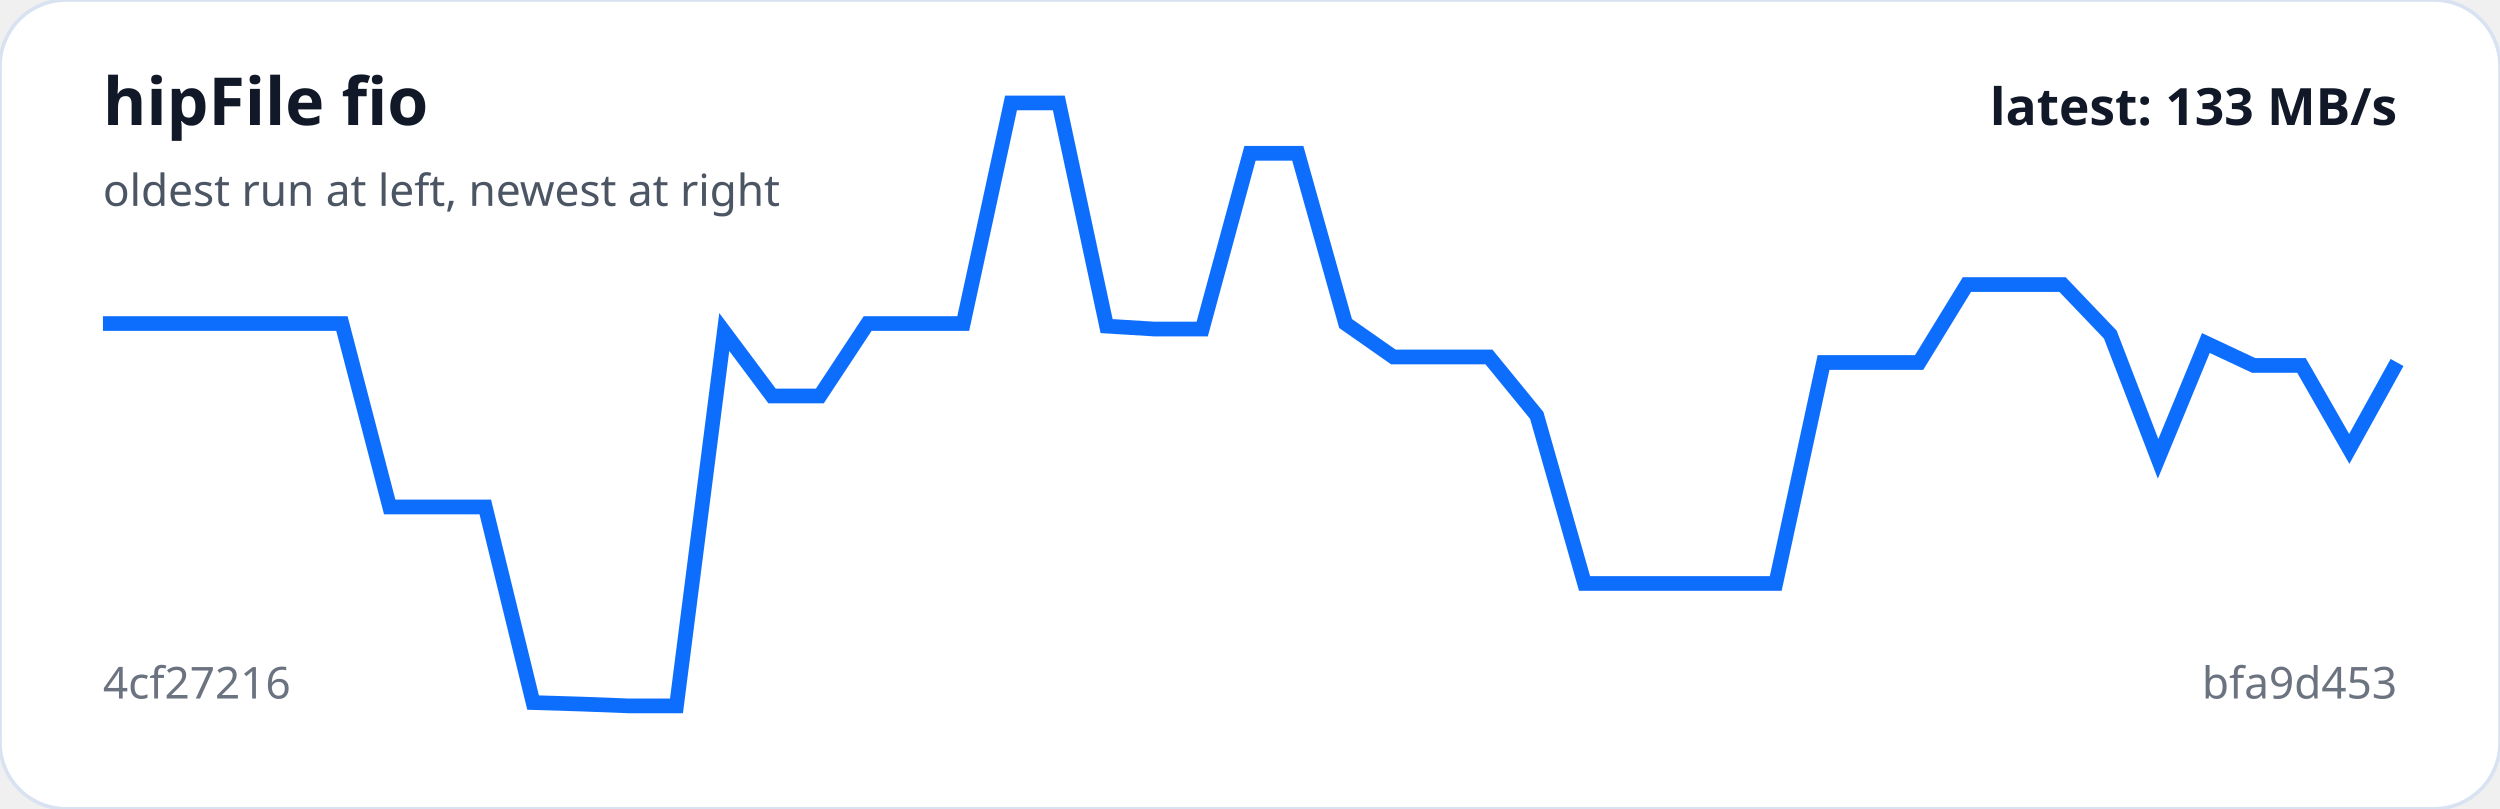
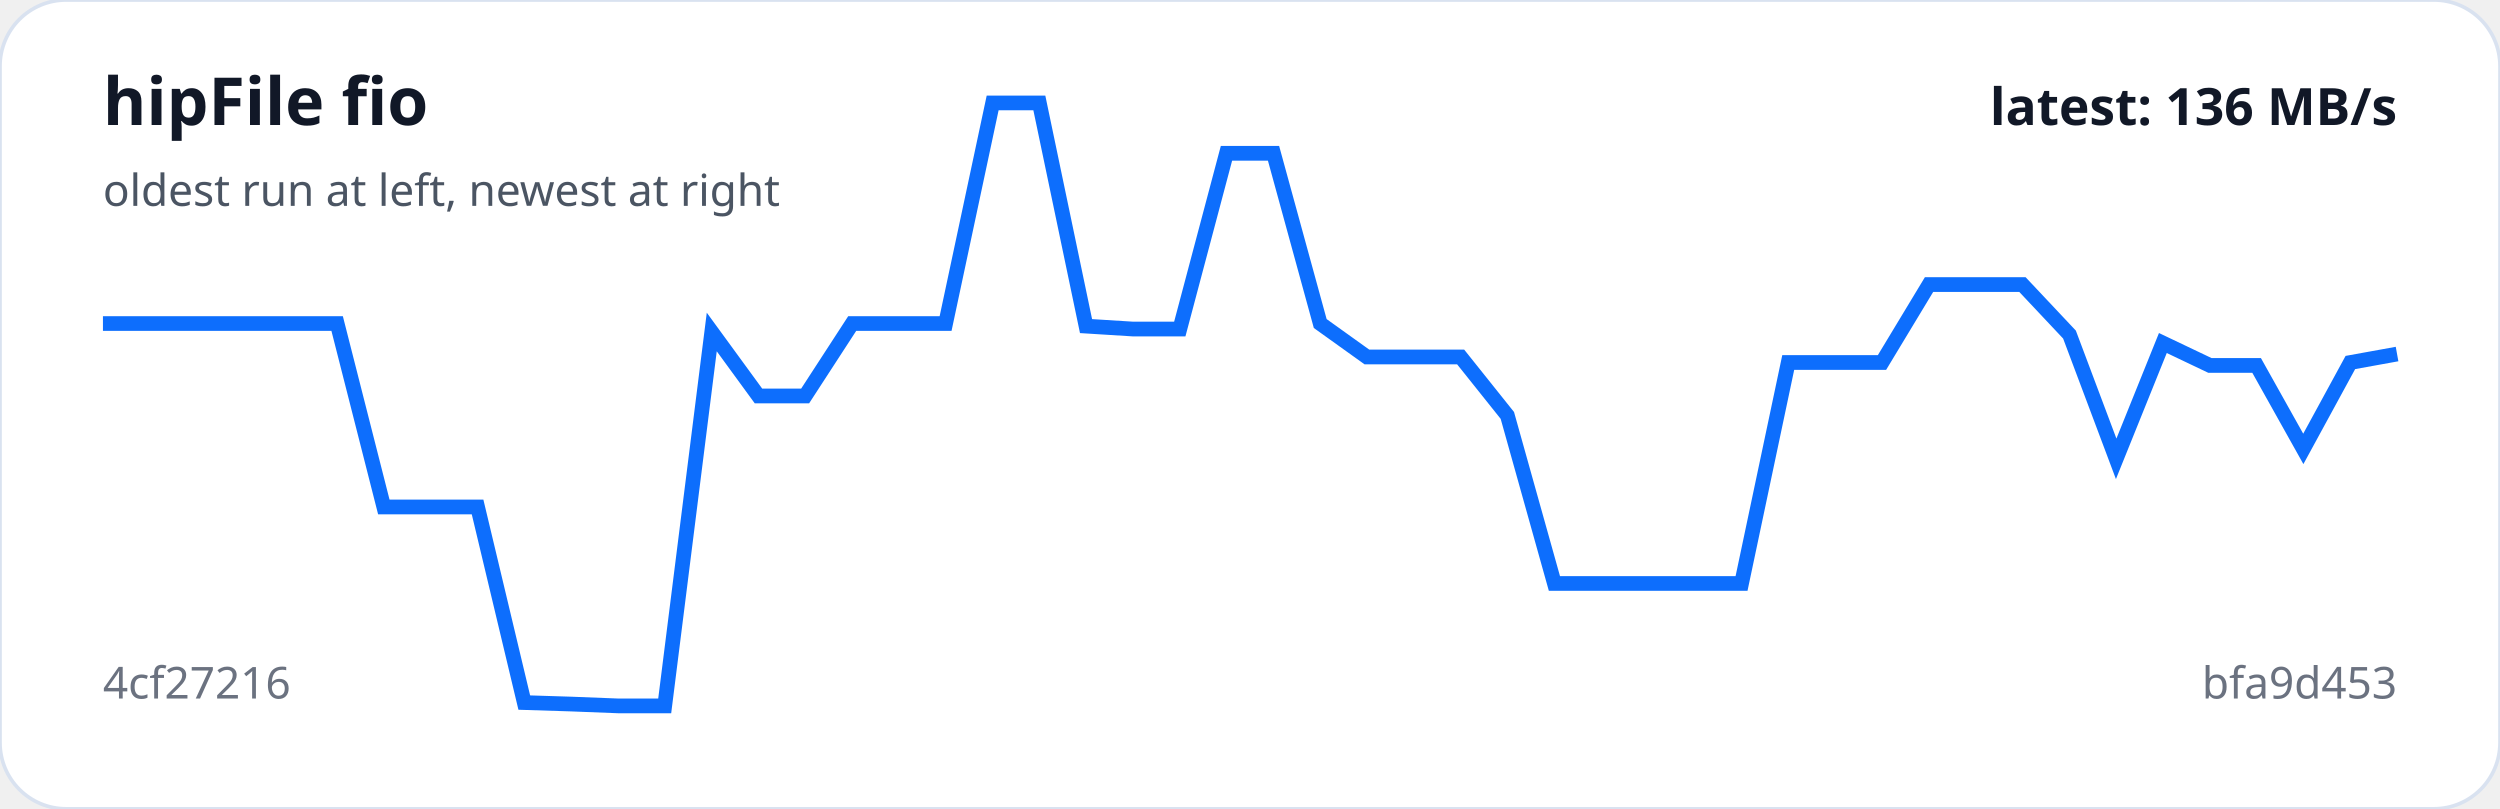
<svg xmlns="http://www.w3.org/2000/svg" viewBox="0 0 680 220" width="100%" role="img" aria-label="hipFile fio trend">
  <rect width="100%" height="100%" rx="18" fill="#ffffff" stroke="#d9e2f0" />
-   <polyline fill="none" stroke="#0d6efd" stroke-width="4" points="28.0,88.0 41.0,88.0 54.0,88.0 67.0,88.0 80.0,88.0 93.0,88.0 106.0,137.9 119.0,137.9 132.0,137.9 145.0,191.1 158.0,191.5 171.0,192.0 184.0,192.0 197.0,90.3 210.0,107.7 223.0,107.7 236.0,88.0 249.0,88.0 262.0,88.0 275.0,28.0 288.0,28.0 301.0,88.7 314.0,89.5 327.0,89.5 340.0,41.7 353.0,41.7 366.0,88.0 379.0,97.1 392.0,97.1 405.0,97.1 418.0,113.0 431.0,158.7 444.0,158.7 457.0,158.7 470.0,158.7 483.0,158.7 496.0,98.6 509.0,98.6 522.0,98.6 535.0,77.4 548.0,77.4 561.0,77.4 574.0,91.0 587.0,124.8 600.0,93.3 613.0,99.4 626.0,99.4 639.0,122.1 652.0,98.6" />
+   <polyline fill="none" stroke="#0d6efd" stroke-width="4" points="28.0,88.0 40.7,88.0 53.5,88.0 66.2,88.0 78.9,88.0 91.7,88.0 104.4,137.9 117.1,137.9 129.9,137.9 142.6,191.1 155.3,191.5 168.1,192.0 180.8,192.0 193.6,90.3 206.3,107.7 219.0,107.7 231.8,88.0 244.5,88.0 257.2,88.0 270.0,28.0 282.7,28.0 295.4,88.7 308.2,89.5 320.9,89.5 333.6,41.7 346.4,41.7 359.1,88.0 371.8,97.1 384.6,97.1 397.3,97.1 410.0,113.0 422.8,158.7 435.5,158.7 448.2,158.7 461.0,158.7 473.7,158.7 486.4,98.6 499.2,98.6 511.9,98.6 524.7,77.4 537.4,77.4 550.1,77.4 562.9,91.0 575.6,124.8 588.3,93.3 601.1,99.4 613.8,99.4 626.5,122.1 639.3,98.6 652.0,96.3" />
  <text x="28" y="34" fill="#111827" font-family="system-ui,sans-serif" font-size="18" font-weight="700">hipFile fio</text>
  <text x="28" y="56" fill="#4b5563" font-family="system-ui,sans-serif" font-size="12">oldest run at left, newest at right</text>
  <text x="28" y="190" fill="#6b7280" font-family="system-ui,sans-serif" font-size="12">4cf27216</text>
  <text x="652" y="190" text-anchor="end" fill="#6b7280" font-family="system-ui,sans-serif" font-size="12">bfa9d453</text>
-   <text x="652" y="34" text-anchor="end" fill="#111827" font-family="system-ui,sans-serif" font-size="14" font-weight="700">latest: 133 MB/s</text>
+   <text x="652" y="34" text-anchor="end" fill="#111827" font-family="system-ui,sans-serif" font-size="14" font-weight="700">latest: 136 MB/s</text>
</svg>
